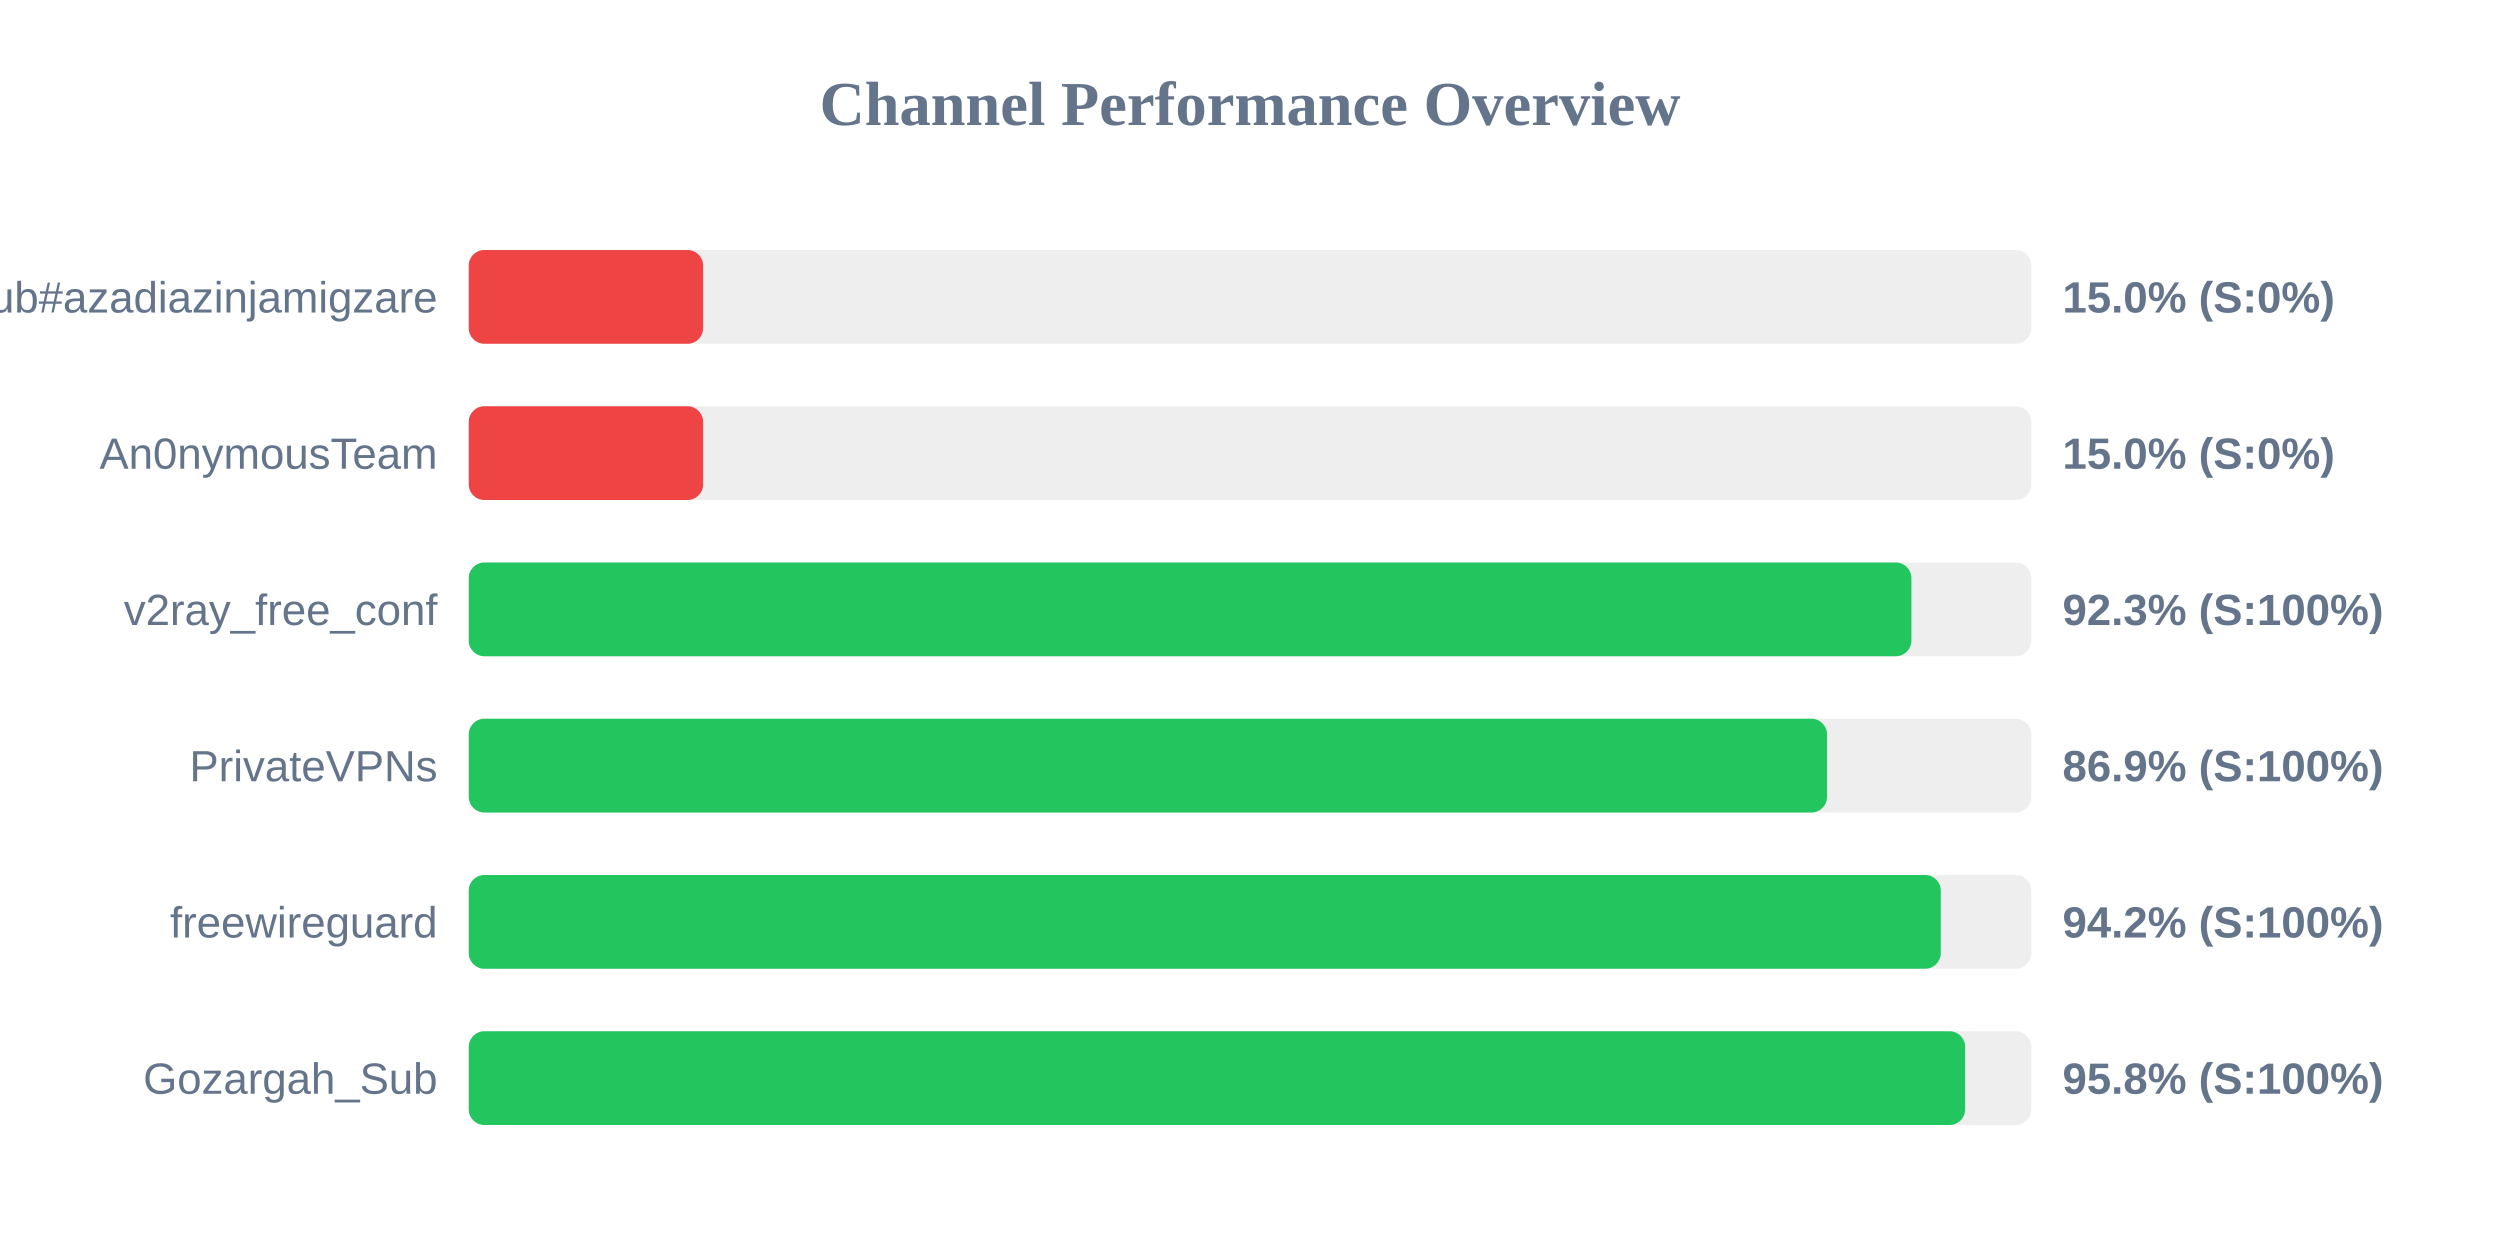
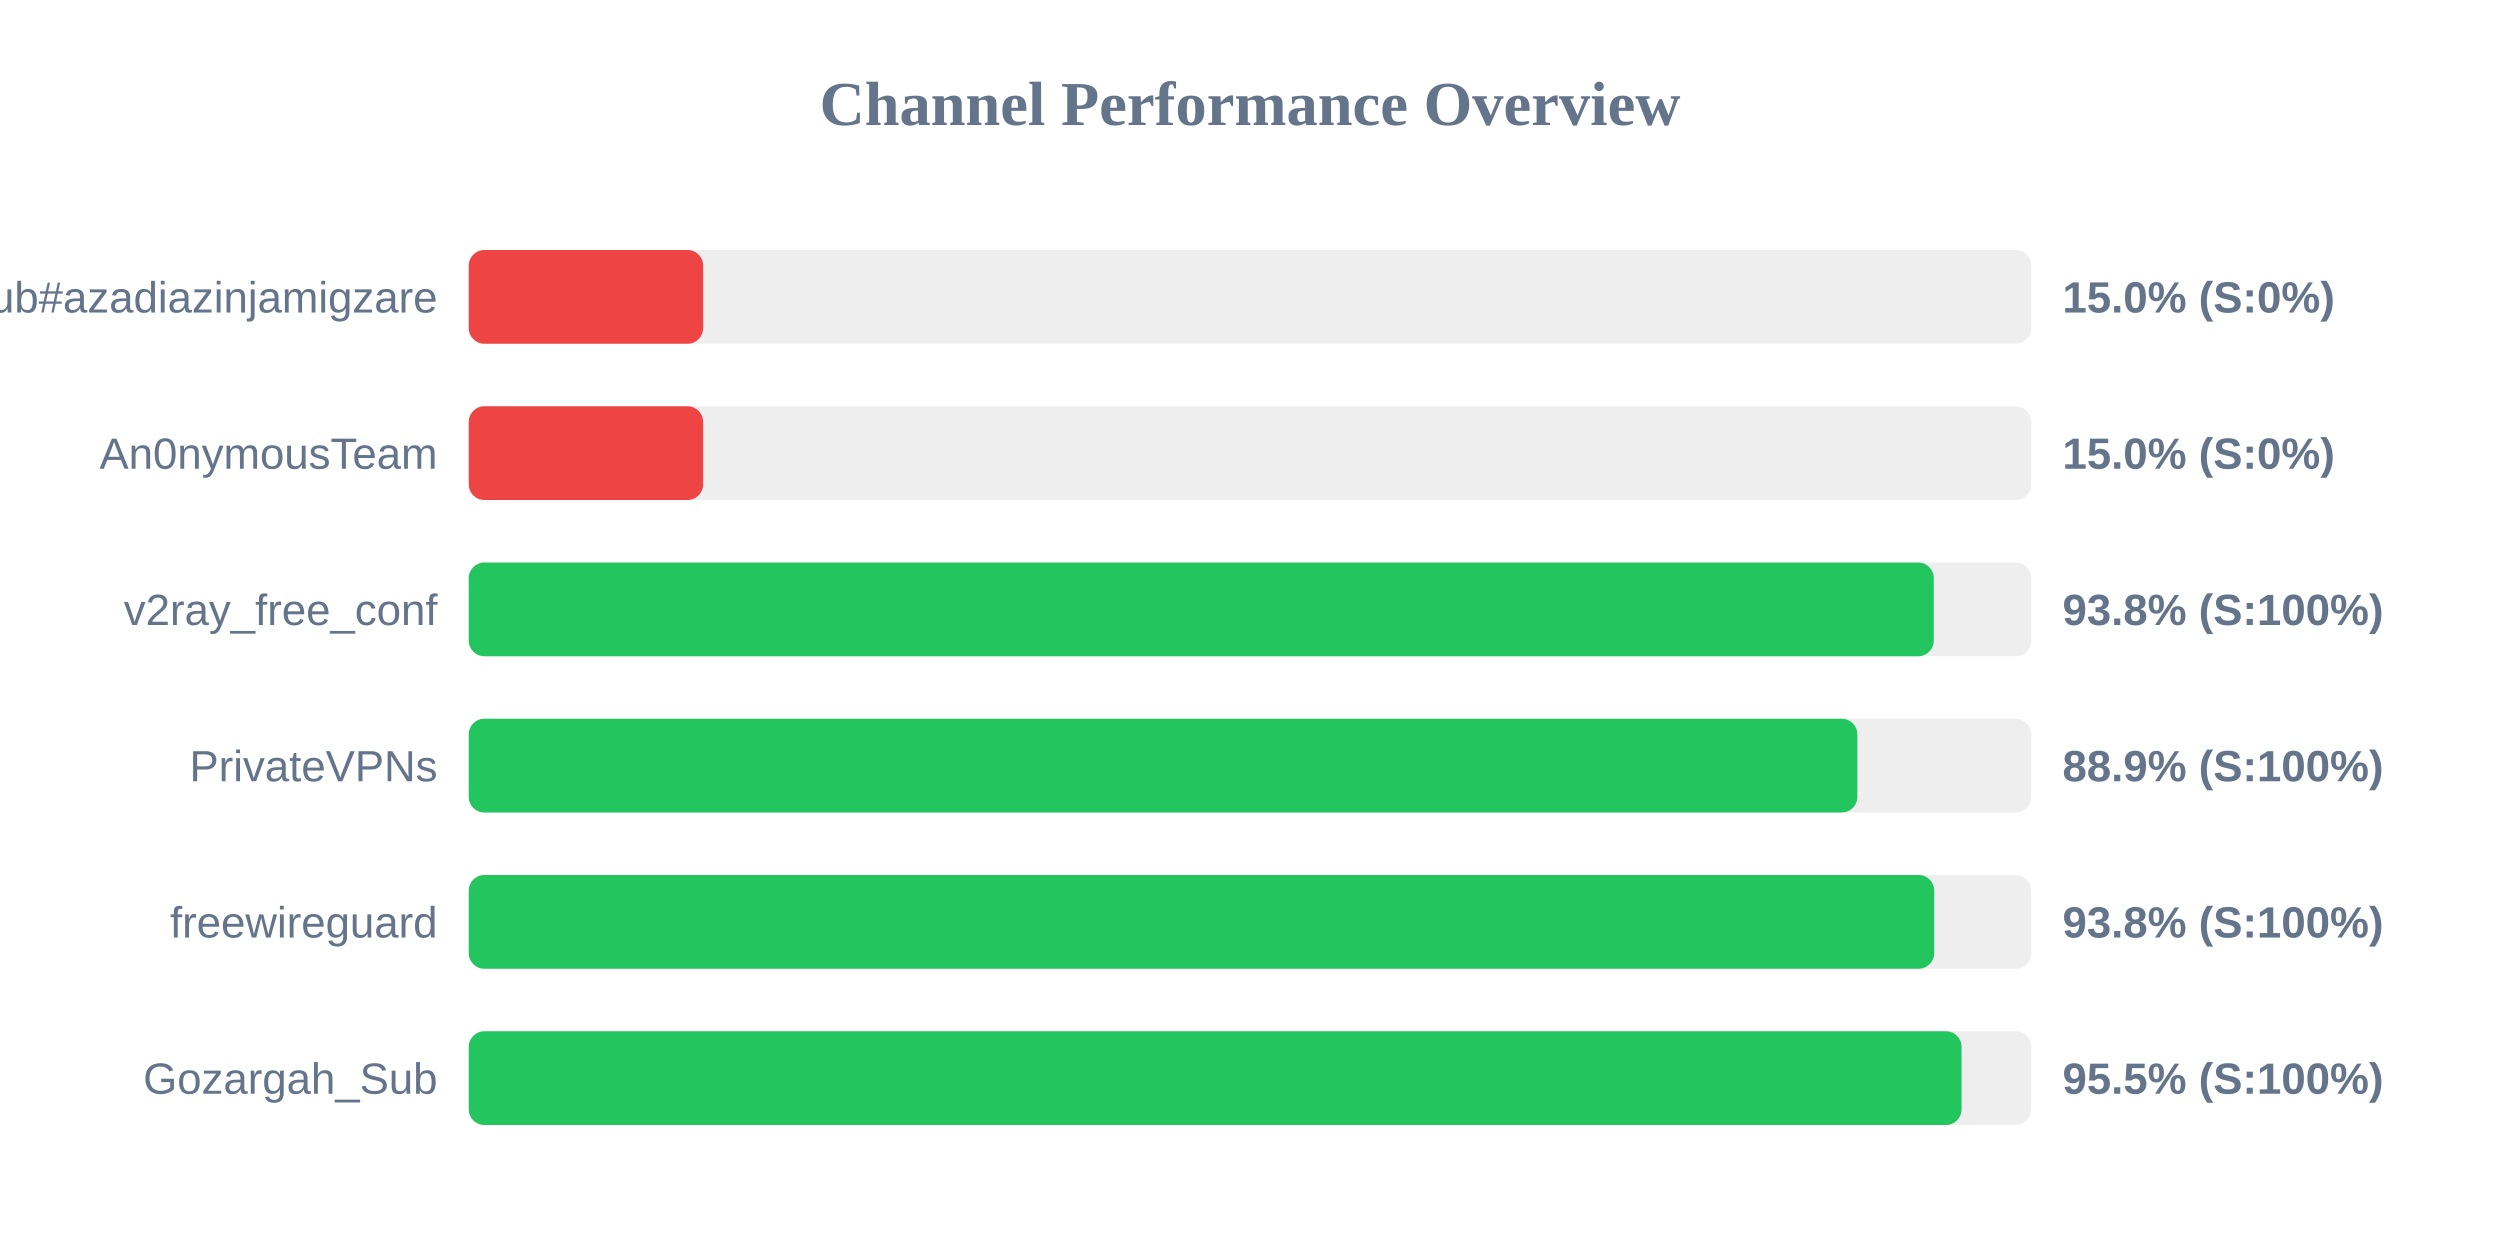
<svg xmlns="http://www.w3.org/2000/svg" width="800" height="400" version="1.1">
  <style>
        .row { font: 14px Arial; fill: #64748b; }
        .score { font: bold 14px Arial; fill: #64748b; }
    </style>
  <text x="400" y="40" text-anchor="middle" font-size="20px" font-weight="bold" fill="#64748b">Channel Performance Overview</text>
  <rect x="150" y="80" width="500" height="30" fill="#eee" rx="5" />
  <rect x="150" y="80" width="75.0" height="30" fill="#ef4444" rx="5" />
  <text x="140" y="100" text-anchor="end" class="row">Sub#azadiazinjamigzare</text>
  <text x="660" y="100" text-anchor="start" class="score">15.0% (S:0%)</text>
  <rect x="150" y="130" width="500" height="30" fill="#eee" rx="5" />
  <rect x="150" y="130" width="75.0" height="30" fill="#ef4444" rx="5" />
  <text x="140" y="150" text-anchor="end" class="row">An0nymousTeam</text>
  <text x="660" y="150" text-anchor="start" class="score">15.0% (S:0%)</text>
  <rect x="150" y="180" width="500" height="30" fill="#eee" rx="5" />
-   <rect x="150" y="180" width="461.65" height="30" fill="#22c55e" rx="5" />
+   <rect x="150" y="180" width="468.8" height="30" fill="#22c55e" rx="5" />
  <text x="140" y="200" text-anchor="end" class="row">v2ray_free_conf</text>
-   <text x="660" y="200" text-anchor="start" class="score">92.3% (S:100%)</text>
+   <text x="660" y="200" text-anchor="start" class="score">93.8% (S:100%)</text>
  <rect x="150" y="230" width="500" height="30" fill="#eee" rx="5" />
-   <rect x="150" y="230" width="434.65" height="30" fill="#22c55e" rx="5" />
+   <rect x="150" y="230" width="444.35" height="30" fill="#22c55e" rx="5" />
  <text x="140" y="250" text-anchor="end" class="row">PrivateVPNs</text>
-   <text x="660" y="250" text-anchor="start" class="score">86.9% (S:100%)</text>
+   <text x="660" y="250" text-anchor="start" class="score">88.9% (S:100%)</text>
  <rect x="150" y="280" width="500" height="30" fill="#eee" rx="5" />
-   <rect x="150" y="280" width="471.05" height="30" fill="#22c55e" rx="5" />
+   <rect x="150" y="280" width="468.95" height="30" fill="#22c55e" rx="5" />
  <text x="140" y="300" text-anchor="end" class="row">freewireguard</text>
-   <text x="660" y="300" text-anchor="start" class="score">94.2% (S:100%)</text>
+   <text x="660" y="300" text-anchor="start" class="score">93.8% (S:100%)</text>
  <rect x="150" y="330" width="500" height="30" fill="#eee" rx="5" />
-   <rect x="150" y="330" width="478.85" height="30" fill="#22c55e" rx="5" />
+   <rect x="150" y="330" width="477.7" height="30" fill="#22c55e" rx="5" />
  <text x="140" y="350" text-anchor="end" class="row">Gozargah_Sub</text>
-   <text x="660" y="350" text-anchor="start" class="score">95.8% (S:100%)</text>
+   <text x="660" y="350" text-anchor="start" class="score">95.5% (S:100%)</text>
</svg>
